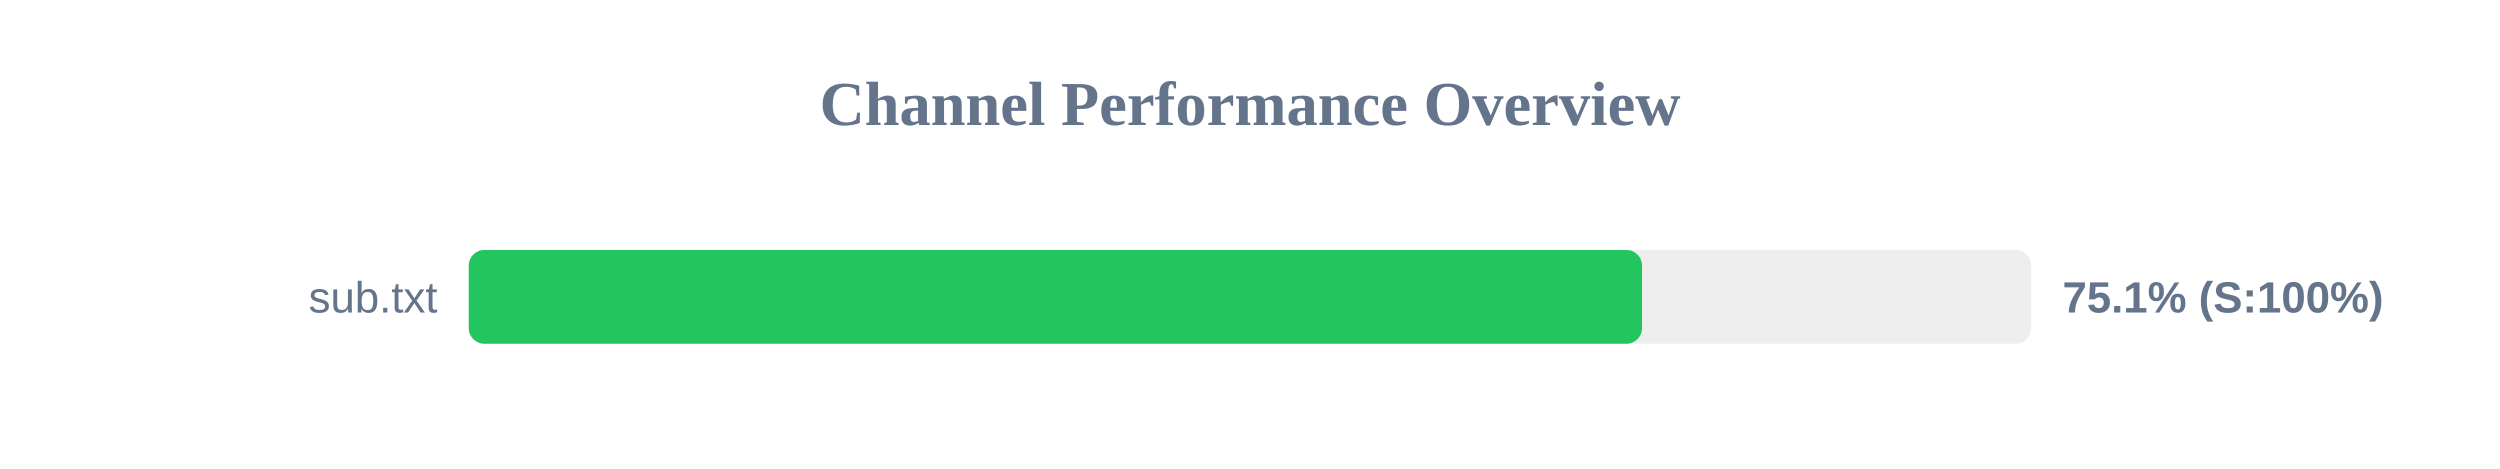
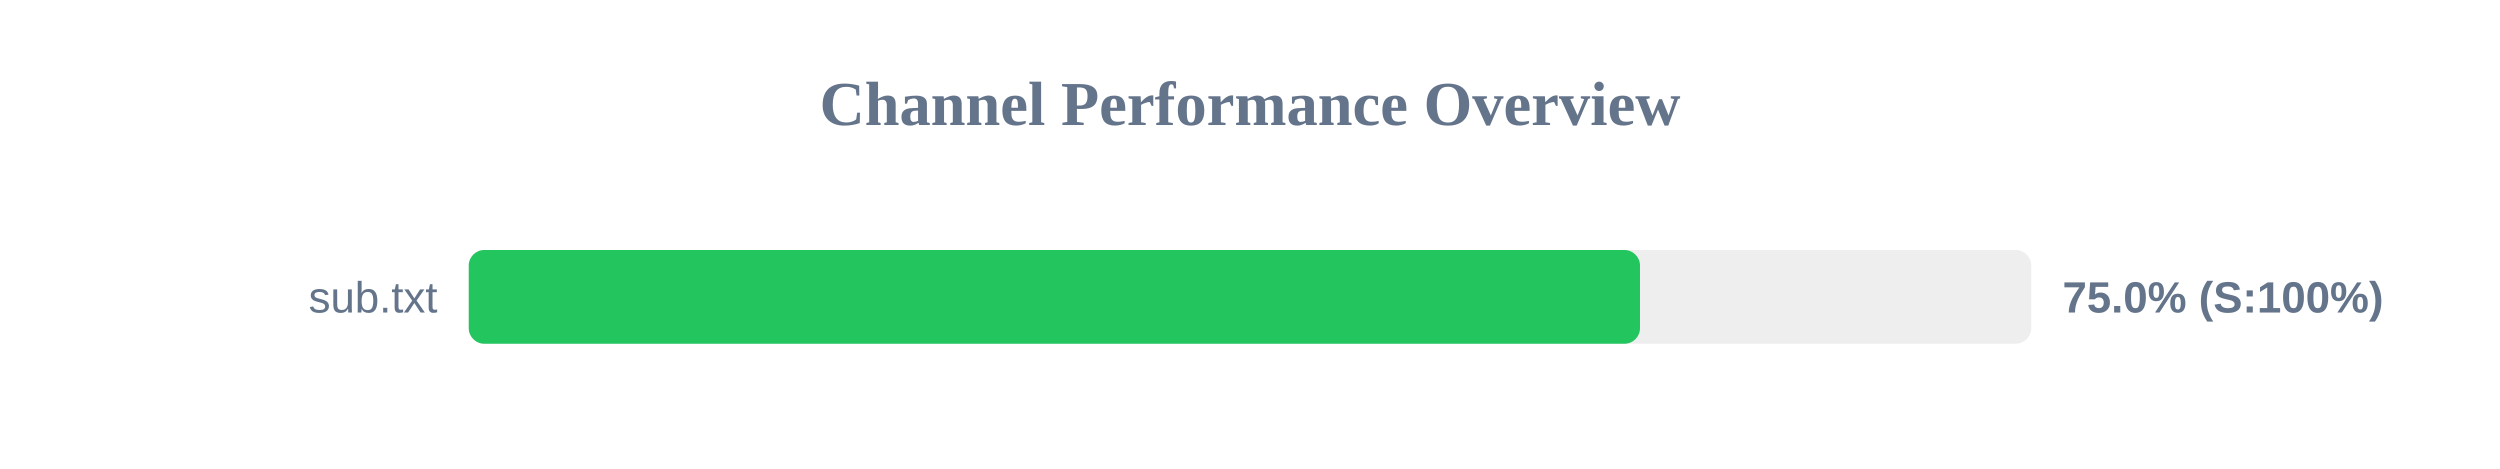
<svg xmlns="http://www.w3.org/2000/svg" width="800" height="150" version="1.1">
  <style>
        .row { font: 14px Arial; fill: #64748b; }
        .score { font: bold 14px Arial; fill: #64748b; }
    </style>
  <text x="400" y="40" text-anchor="middle" font-size="20px" font-weight="bold" fill="#64748b">Channel Performance Overview</text>
  <rect x="150" y="80" width="500" height="30" fill="#eee" rx="5" />
-   <rect x="150" y="80" width="375.45" height="30" fill="#22c55e" rx="5" />
+   <rect x="150" y="80" width="374.8" height="30" fill="#22c55e" rx="5" />
  <text x="140" y="100" text-anchor="end" class="row">sub.txt</text>
-   <text x="660" y="100" text-anchor="start" class="score">75.1% (S:100%)</text>
+   <text x="660" y="100" text-anchor="start" class="score">75.0% (S:100%)</text>
</svg>
